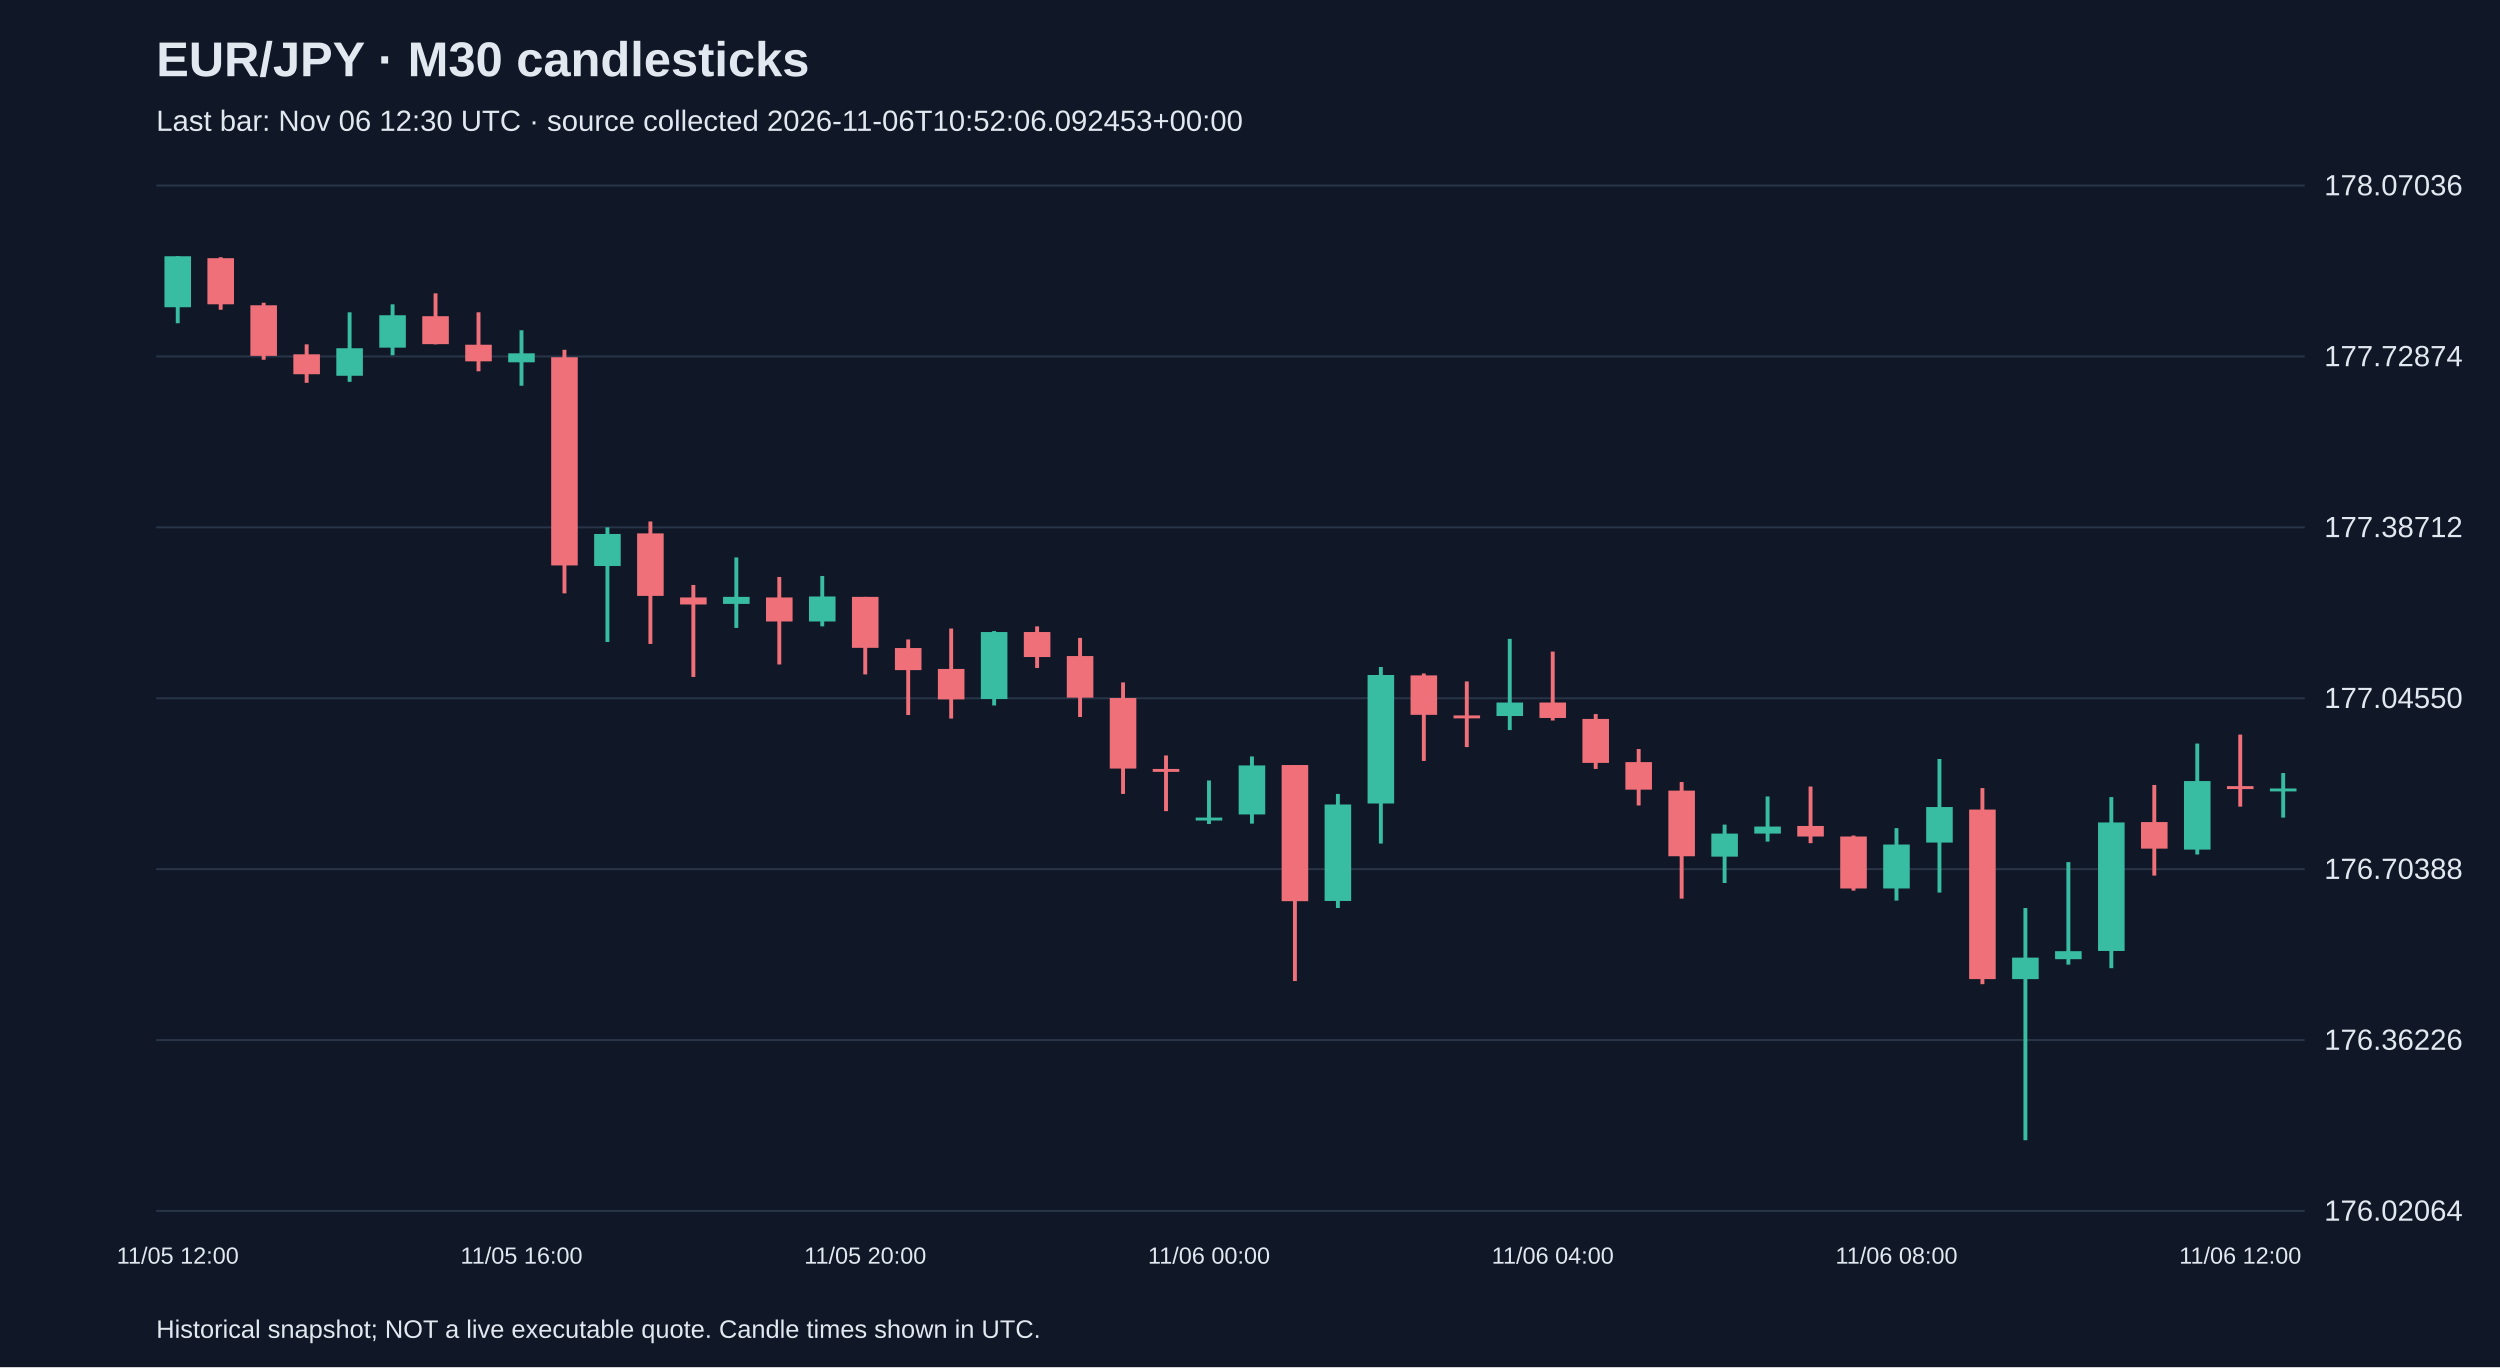
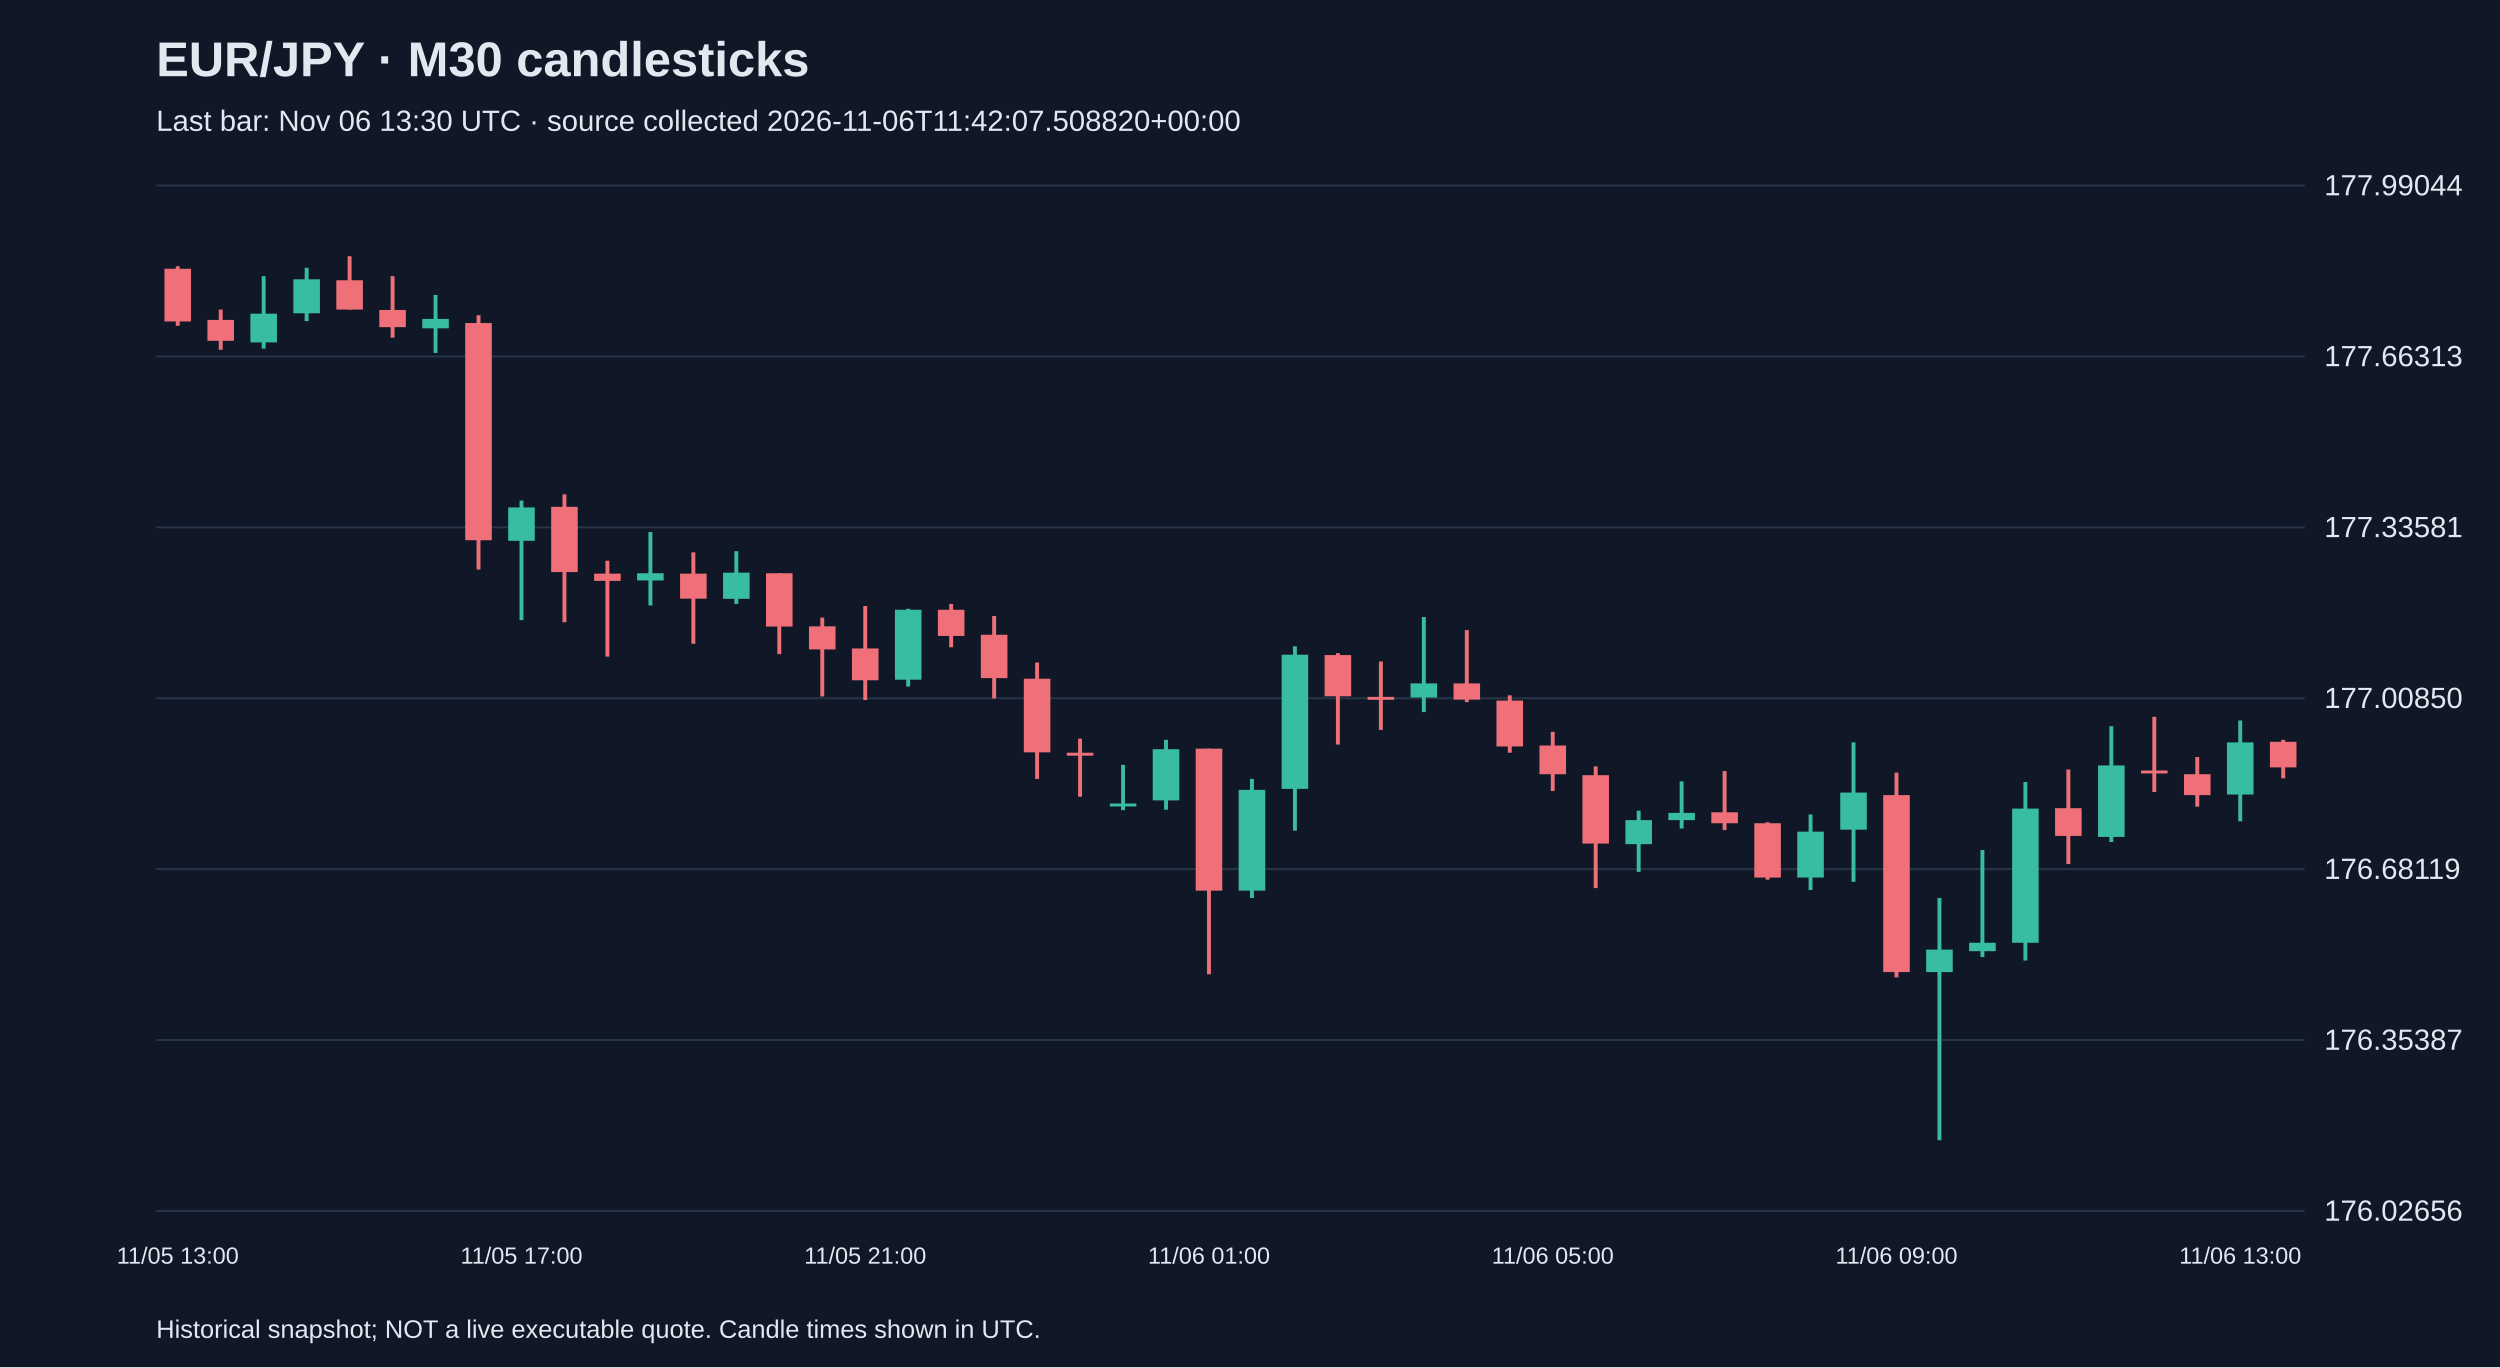
<svg xmlns="http://www.w3.org/2000/svg" viewBox="0 0 1280 700">
  <rect width="100%" height="100%" fill="#101827" />
  <style>text{font-family:Arial,sans-serif;fill:#e2e8f0}</style>
  <text x="80" y="39" font-size="25" font-weight="bold">EUR/JPY · M30 candlesticks</text>
-   <text x="80" y="67" font-size="15" fill="#a6b1c5">Last bar: Nov 06 12:30 UTC · source collected 2026-11-06T10:52:06.092453+00:00</text>
+   <text x="80" y="67" font-size="15" fill="#a6b1c5">Last bar: Nov 06 13:30 UTC · source collected 2026-11-06T11:42:07.508820+00:00</text>
  <line x1="80" y1="620.0" x2="1180" y2="620.0" stroke="#283548" />
-   <text x="1190" y="625.0" font-size="15">176.02064</text>
+   <text x="1190" y="625.0" font-size="15">176.02656</text>
  <line x1="80" y1="532.5" x2="1180" y2="532.5" stroke="#283548" />
-   <text x="1190" y="537.5" font-size="15">176.36226</text>
+   <text x="1190" y="537.5" font-size="15">176.35387</text>
  <line x1="80" y1="445.0" x2="1180" y2="445.0" stroke="#283548" />
-   <text x="1190" y="450.0" font-size="15">176.70388</text>
+   <text x="1190" y="450.0" font-size="15">176.68119</text>
  <line x1="80" y1="357.5" x2="1180" y2="357.5" stroke="#283548" />
-   <text x="1190" y="362.5" font-size="15">177.04550</text>
+   <text x="1190" y="362.5" font-size="15">177.00850</text>
  <line x1="80" y1="270.0" x2="1180" y2="270.0" stroke="#283548" />
-   <text x="1190" y="275.0" font-size="15">177.38712</text>
+   <text x="1190" y="275.0" font-size="15">177.33581</text>
  <line x1="80" y1="182.5" x2="1180" y2="182.5" stroke="#283548" />
-   <text x="1190" y="187.5" font-size="15">177.72874</text>
+   <text x="1190" y="187.5" font-size="15">177.66313</text>
  <line x1="80" y1="95.0" x2="1180" y2="95.0" stroke="#283548" />
-   <text x="1190" y="100.0" font-size="15">178.07036</text>
-   <line x1="91.0" y1="131.2" x2="91.0" y2="165.5" stroke="#38bca2" stroke-width="2" />
-   <rect x="84.2" y="131.2" width="13.6" height="26.1" fill="#38bca2" />
-   <text x="91.0" y="647" text-anchor="middle" font-size="12">11/05 12:00</text>
-   <line x1="113.0" y1="131.7" x2="113.0" y2="158.6" stroke="#f07079" stroke-width="2" />
-   <rect x="106.2" y="132.2" width="13.6" height="23.6" fill="#f07079" />
-   <line x1="135.0" y1="155.0" x2="135.0" y2="184.2" stroke="#f07079" stroke-width="2" />
-   <rect x="128.2" y="156.3" width="13.6" height="25.9" fill="#f07079" />
-   <line x1="157.0" y1="176.3" x2="157.0" y2="196.0" stroke="#f07079" stroke-width="2" />
-   <rect x="150.2" y="181.4" width="13.6" height="10.2" fill="#f07079" />
-   <line x1="179.0" y1="159.9" x2="179.0" y2="195.5" stroke="#38bca2" stroke-width="2" />
-   <rect x="172.2" y="178.3" width="13.6" height="14.1" fill="#38bca2" />
-   <line x1="201.0" y1="155.8" x2="201.0" y2="181.9" stroke="#38bca2" stroke-width="2" />
-   <rect x="194.2" y="161.4" width="13.6" height="16.6" fill="#38bca2" />
-   <line x1="223.0" y1="150.2" x2="223.0" y2="176.3" stroke="#f07079" stroke-width="2" />
-   <rect x="216.2" y="161.9" width="13.6" height="14.3" fill="#f07079" />
-   <line x1="245.0" y1="159.9" x2="245.0" y2="190.1" stroke="#f07079" stroke-width="2" />
-   <rect x="238.2" y="176.5" width="13.6" height="8.5" fill="#f07079" />
-   <line x1="267.0" y1="169.1" x2="267.0" y2="197.5" stroke="#38bca2" stroke-width="2" />
-   <rect x="260.2" y="180.9" width="13.6" height="4.6" fill="#38bca2" />
-   <text x="267.0" y="647" text-anchor="middle" font-size="12">11/05 16:00</text>
-   <line x1="289.0" y1="179.1" x2="289.0" y2="303.8" stroke="#f07079" stroke-width="2" />
-   <rect x="282.2" y="182.9" width="13.6" height="106.6" fill="#f07079" />
-   <line x1="311.0" y1="270.0" x2="311.0" y2="328.7" stroke="#38bca2" stroke-width="2" />
-   <rect x="304.2" y="273.4" width="13.6" height="16.4" fill="#38bca2" />
-   <line x1="333.0" y1="267.0" x2="333.0" y2="329.7" stroke="#f07079" stroke-width="2" />
-   <rect x="326.2" y="273.1" width="13.6" height="32.0" fill="#f07079" />
-   <line x1="355.0" y1="299.5" x2="355.0" y2="346.6" stroke="#f07079" stroke-width="2" />
-   <rect x="348.2" y="305.9" width="13.6" height="3.6" fill="#f07079" />
-   <line x1="377.0" y1="285.4" x2="377.0" y2="321.5" stroke="#38bca2" stroke-width="2" />
-   <rect x="370.2" y="305.6" width="13.6" height="3.6" fill="#38bca2" />
-   <line x1="399.0" y1="295.4" x2="399.0" y2="340.2" stroke="#f07079" stroke-width="2" />
-   <rect x="392.2" y="305.9" width="13.6" height="12.3" fill="#f07079" />
-   <line x1="421.0" y1="294.9" x2="421.0" y2="320.7" stroke="#38bca2" stroke-width="2" />
-   <rect x="414.2" y="305.4" width="13.6" height="12.8" fill="#38bca2" />
-   <line x1="443.0" y1="305.6" x2="443.0" y2="345.3" stroke="#f07079" stroke-width="2" />
-   <rect x="436.2" y="305.6" width="13.6" height="26.1" fill="#f07079" />
-   <text x="443.0" y="647" text-anchor="middle" font-size="12">11/05 20:00</text>
-   <line x1="465.0" y1="327.4" x2="465.0" y2="366.1" stroke="#f07079" stroke-width="2" />
-   <rect x="458.2" y="331.8" width="13.6" height="11.3" fill="#f07079" />
-   <line x1="487.0" y1="321.8" x2="487.0" y2="367.9" stroke="#f07079" stroke-width="2" />
-   <rect x="480.2" y="342.5" width="13.6" height="15.6" fill="#f07079" />
-   <line x1="509.0" y1="323.1" x2="509.0" y2="361.2" stroke="#38bca2" stroke-width="2" />
-   <rect x="502.2" y="323.6" width="13.6" height="34.3" fill="#38bca2" />
-   <line x1="531.0" y1="320.7" x2="531.0" y2="342.0" stroke="#f07079" stroke-width="2" />
-   <rect x="524.2" y="323.6" width="13.6" height="12.8" fill="#f07079" />
-   <line x1="553.0" y1="326.6" x2="553.0" y2="367.1" stroke="#f07079" stroke-width="2" />
-   <rect x="546.2" y="335.9" width="13.6" height="21.3" fill="#f07079" />
-   <line x1="575.0" y1="349.4" x2="575.0" y2="406.5" stroke="#f07079" stroke-width="2" />
-   <rect x="568.2" y="357.4" width="13.6" height="36.1" fill="#f07079" />
-   <line x1="597.0" y1="386.8" x2="597.0" y2="415.3" stroke="#f07079" stroke-width="2" />
-   <rect x="590.2" y="393.7" width="13.6" height="1.5" fill="#f07079" />
-   <line x1="619.0" y1="399.6" x2="619.0" y2="421.9" stroke="#38bca2" stroke-width="2" />
-   <rect x="612.2" y="418.6" width="13.6" height="1.5" fill="#38bca2" />
-   <text x="619.0" y="647" text-anchor="middle" font-size="12">11/06 00:00</text>
-   <line x1="641.0" y1="387.3" x2="641.0" y2="421.7" stroke="#38bca2" stroke-width="2" />
-   <rect x="634.2" y="391.9" width="13.6" height="25.1" fill="#38bca2" />
-   <line x1="663.0" y1="391.7" x2="663.0" y2="502.3" stroke="#f07079" stroke-width="2" />
-   <rect x="656.2" y="391.7" width="13.6" height="69.7" fill="#f07079" />
-   <line x1="685.0" y1="406.5" x2="685.0" y2="464.9" stroke="#38bca2" stroke-width="2" />
-   <rect x="678.2" y="411.9" width="13.6" height="49.4" fill="#38bca2" />
-   <line x1="707.0" y1="341.5" x2="707.0" y2="431.9" stroke="#38bca2" stroke-width="2" />
-   <rect x="700.2" y="345.6" width="13.6" height="65.8" fill="#38bca2" />
-   <line x1="729.0" y1="344.8" x2="729.0" y2="389.6" stroke="#f07079" stroke-width="2" />
-   <rect x="722.2" y="345.8" width="13.6" height="20.2" fill="#f07079" />
-   <line x1="751.0" y1="348.9" x2="751.0" y2="382.5" stroke="#f07079" stroke-width="2" />
-   <rect x="744.2" y="366.3" width="13.6" height="1.5" fill="#f07079" />
-   <line x1="773.0" y1="327.1" x2="773.0" y2="373.8" stroke="#38bca2" stroke-width="2" />
-   <rect x="766.2" y="359.7" width="13.6" height="6.9" fill="#38bca2" />
-   <line x1="795.0" y1="333.6" x2="795.0" y2="368.9" stroke="#f07079" stroke-width="2" />
-   <rect x="788.2" y="359.7" width="13.6" height="7.9" fill="#f07079" />
-   <text x="795.0" y="647" text-anchor="middle" font-size="12">11/06 04:00</text>
-   <line x1="817.0" y1="365.6" x2="817.0" y2="393.7" stroke="#f07079" stroke-width="2" />
-   <rect x="810.2" y="368.1" width="13.6" height="22.5" fill="#f07079" />
-   <line x1="839.0" y1="383.5" x2="839.0" y2="412.4" stroke="#f07079" stroke-width="2" />
-   <rect x="832.2" y="390.2" width="13.6" height="14.1" fill="#f07079" />
-   <line x1="861.0" y1="400.4" x2="861.0" y2="460.1" stroke="#f07079" stroke-width="2" />
-   <rect x="854.2" y="404.8" width="13.6" height="33.6" fill="#f07079" />
-   <line x1="883.0" y1="422.2" x2="883.0" y2="452.1" stroke="#38bca2" stroke-width="2" />
-   <rect x="876.2" y="426.8" width="13.6" height="11.8" fill="#38bca2" />
-   <line x1="905.0" y1="407.8" x2="905.0" y2="430.9" stroke="#38bca2" stroke-width="2" />
-   <rect x="898.2" y="423.2" width="13.6" height="3.6" fill="#38bca2" />
-   <line x1="927.0" y1="402.7" x2="927.0" y2="431.7" stroke="#f07079" stroke-width="2" />
-   <rect x="920.2" y="422.9" width="13.6" height="5.4" fill="#f07079" />
-   <line x1="949.0" y1="427.8" x2="949.0" y2="456.0" stroke="#f07079" stroke-width="2" />
-   <rect x="942.2" y="428.3" width="13.6" height="26.6" fill="#f07079" />
-   <line x1="971.0" y1="424.0" x2="971.0" y2="461.1" stroke="#38bca2" stroke-width="2" />
-   <rect x="964.2" y="432.4" width="13.6" height="22.5" fill="#38bca2" />
-   <text x="971.0" y="647" text-anchor="middle" font-size="12">11/06 08:00</text>
-   <line x1="993.0" y1="388.6" x2="993.0" y2="457.0" stroke="#38bca2" stroke-width="2" />
-   <rect x="986.2" y="413.2" width="13.6" height="18.2" fill="#38bca2" />
-   <line x1="1015.0" y1="403.5" x2="1015.0" y2="503.9" stroke="#f07079" stroke-width="2" />
-   <rect x="1008.2" y="414.5" width="13.6" height="86.8" fill="#f07079" />
-   <line x1="1037.0" y1="464.9" x2="1037.0" y2="583.8" stroke="#38bca2" stroke-width="2" />
-   <rect x="1030.2" y="490.3" width="13.6" height="11.0" fill="#38bca2" />
-   <line x1="1059.0" y1="441.4" x2="1059.0" y2="493.9" stroke="#38bca2" stroke-width="2" />
-   <rect x="1052.2" y="487.0" width="13.6" height="4.1" fill="#38bca2" />
-   <line x1="1081.0" y1="408.1" x2="1081.0" y2="495.7" stroke="#38bca2" stroke-width="2" />
-   <rect x="1074.2" y="421.1" width="13.6" height="65.8" fill="#38bca2" />
-   <line x1="1103.0" y1="401.9" x2="1103.0" y2="448.3" stroke="#f07079" stroke-width="2" />
-   <rect x="1096.2" y="420.9" width="13.6" height="13.6" fill="#f07079" />
-   <line x1="1125.0" y1="380.7" x2="1125.0" y2="437.5" stroke="#38bca2" stroke-width="2" />
-   <rect x="1118.2" y="399.9" width="13.6" height="35.1" fill="#38bca2" />
-   <line x1="1147.0" y1="376.1" x2="1147.0" y2="413.0" stroke="#f07079" stroke-width="2" />
-   <rect x="1140.2" y="402.5" width="13.6" height="1.5" fill="#f07079" />
-   <text x="1147.0" y="647" text-anchor="middle" font-size="12">11/06 12:00</text>
-   <line x1="1169.0" y1="395.8" x2="1169.0" y2="418.6" stroke="#38bca2" stroke-width="2" />
-   <rect x="1162.2" y="403.7" width="13.6" height="1.5" fill="#38bca2" />
+   <text x="1190" y="100.0" font-size="15">177.99044</text>
+   <line x1="91.0" y1="136.3" x2="91.0" y2="166.8" stroke="#f07079" stroke-width="2" />
+   <rect x="84.2" y="137.6" width="13.6" height="27.0" fill="#f07079" />
+   <text x="91.0" y="647" text-anchor="middle" font-size="12">11/05 13:00</text>
+   <line x1="113.0" y1="158.5" x2="113.0" y2="179.1" stroke="#f07079" stroke-width="2" />
+   <rect x="106.2" y="163.8" width="13.6" height="10.7" fill="#f07079" />
+   <line x1="135.0" y1="141.4" x2="135.0" y2="178.5" stroke="#38bca2" stroke-width="2" />
+   <rect x="128.2" y="160.6" width="13.6" height="14.7" fill="#38bca2" />
+   <line x1="157.0" y1="137.1" x2="157.0" y2="164.4" stroke="#38bca2" stroke-width="2" />
+   <rect x="150.2" y="143.0" width="13.6" height="17.4" fill="#38bca2" />
+   <line x1="179.0" y1="131.2" x2="179.0" y2="158.5" stroke="#f07079" stroke-width="2" />
+   <rect x="172.2" y="143.5" width="13.6" height="15.0" fill="#f07079" />
+   <line x1="201.0" y1="141.4" x2="201.0" y2="172.9" stroke="#f07079" stroke-width="2" />
+   <rect x="194.2" y="158.7" width="13.6" height="8.8" fill="#f07079" />
+   <line x1="223.0" y1="151.0" x2="223.0" y2="180.7" stroke="#38bca2" stroke-width="2" />
+   <rect x="216.2" y="163.3" width="13.6" height="4.8" fill="#38bca2" />
+   <line x1="245.0" y1="161.4" x2="245.0" y2="291.6" stroke="#f07079" stroke-width="2" />
+   <rect x="238.2" y="165.4" width="13.6" height="111.2" fill="#f07079" />
+   <line x1="267.0" y1="256.3" x2="267.0" y2="317.5" stroke="#38bca2" stroke-width="2" />
+   <rect x="260.2" y="259.8" width="13.6" height="17.1" fill="#38bca2" />
+   <text x="267.0" y="647" text-anchor="middle" font-size="12">11/05 17:00</text>
+   <line x1="289.0" y1="253.1" x2="289.0" y2="318.6" stroke="#f07079" stroke-width="2" />
+   <rect x="282.2" y="259.5" width="13.6" height="33.4" fill="#f07079" />
+   <line x1="311.0" y1="287.1" x2="311.0" y2="336.2" stroke="#f07079" stroke-width="2" />
+   <rect x="304.2" y="293.7" width="13.6" height="3.7" fill="#f07079" />
+   <line x1="333.0" y1="272.4" x2="333.0" y2="310.0" stroke="#38bca2" stroke-width="2" />
+   <rect x="326.2" y="293.5" width="13.6" height="3.7" fill="#38bca2" />
+   <line x1="355.0" y1="282.8" x2="355.0" y2="329.6" stroke="#f07079" stroke-width="2" />
+   <rect x="348.2" y="293.7" width="13.6" height="12.8" fill="#f07079" />
+   <line x1="377.0" y1="282.2" x2="377.0" y2="309.2" stroke="#38bca2" stroke-width="2" />
+   <rect x="370.2" y="293.2" width="13.6" height="13.4" fill="#38bca2" />
+   <line x1="399.0" y1="293.5" x2="399.0" y2="334.9" stroke="#f07079" stroke-width="2" />
+   <rect x="392.2" y="293.5" width="13.6" height="27.3" fill="#f07079" />
+   <line x1="421.0" y1="316.2" x2="421.0" y2="356.6" stroke="#f07079" stroke-width="2" />
+   <rect x="414.2" y="320.7" width="13.6" height="11.8" fill="#f07079" />
+   <line x1="443.0" y1="310.3" x2="443.0" y2="358.4" stroke="#f07079" stroke-width="2" />
+   <rect x="436.2" y="332.0" width="13.6" height="16.3" fill="#f07079" />
+   <text x="443.0" y="647" text-anchor="middle" font-size="12">11/05 21:00</text>
+   <line x1="465.0" y1="311.7" x2="465.0" y2="351.5" stroke="#38bca2" stroke-width="2" />
+   <rect x="458.2" y="312.2" width="13.6" height="35.8" fill="#38bca2" />
+   <line x1="487.0" y1="309.2" x2="487.0" y2="331.4" stroke="#f07079" stroke-width="2" />
+   <rect x="480.2" y="312.2" width="13.6" height="13.4" fill="#f07079" />
+   <line x1="509.0" y1="315.4" x2="509.0" y2="357.6" stroke="#f07079" stroke-width="2" />
+   <rect x="502.2" y="325.0" width="13.6" height="22.2" fill="#f07079" />
+   <line x1="531.0" y1="339.2" x2="531.0" y2="398.8" stroke="#f07079" stroke-width="2" />
+   <rect x="524.2" y="347.5" width="13.6" height="37.7" fill="#f07079" />
+   <line x1="553.0" y1="378.2" x2="553.0" y2="407.9" stroke="#f07079" stroke-width="2" />
+   <rect x="546.2" y="385.4" width="13.6" height="1.5" fill="#f07079" />
+   <line x1="575.0" y1="391.6" x2="575.0" y2="414.8" stroke="#38bca2" stroke-width="2" />
+   <rect x="568.2" y="411.4" width="13.6" height="1.5" fill="#38bca2" />
+   <line x1="597.0" y1="378.8" x2="597.0" y2="414.6" stroke="#38bca2" stroke-width="2" />
+   <rect x="590.2" y="383.6" width="13.6" height="26.2" fill="#38bca2" />
+   <line x1="619.0" y1="383.3" x2="619.0" y2="498.8" stroke="#f07079" stroke-width="2" />
+   <rect x="612.2" y="383.3" width="13.6" height="72.7" fill="#f07079" />
+   <text x="619.0" y="647" text-anchor="middle" font-size="12">11/06 01:00</text>
+   <line x1="641.0" y1="398.8" x2="641.0" y2="459.8" stroke="#38bca2" stroke-width="2" />
+   <rect x="634.2" y="404.4" width="13.6" height="51.6" fill="#38bca2" />
+   <line x1="663.0" y1="330.9" x2="663.0" y2="425.3" stroke="#38bca2" stroke-width="2" />
+   <rect x="656.2" y="335.2" width="13.6" height="68.7" fill="#38bca2" />
+   <line x1="685.0" y1="334.4" x2="685.0" y2="381.2" stroke="#f07079" stroke-width="2" />
+   <rect x="678.2" y="335.4" width="13.6" height="21.1" fill="#f07079" />
+   <line x1="707.0" y1="338.7" x2="707.0" y2="373.7" stroke="#f07079" stroke-width="2" />
+   <rect x="700.2" y="356.8" width="13.6" height="1.5" fill="#f07079" />
+   <line x1="729.0" y1="315.9" x2="729.0" y2="364.6" stroke="#38bca2" stroke-width="2" />
+   <rect x="722.2" y="349.9" width="13.6" height="7.2" fill="#38bca2" />
+   <line x1="751.0" y1="322.6" x2="751.0" y2="359.5" stroke="#f07079" stroke-width="2" />
+   <rect x="744.2" y="349.9" width="13.6" height="8.3" fill="#f07079" />
+   <line x1="773.0" y1="356.0" x2="773.0" y2="385.4" stroke="#f07079" stroke-width="2" />
+   <rect x="766.2" y="358.7" width="13.6" height="23.5" fill="#f07079" />
+   <line x1="795.0" y1="374.7" x2="795.0" y2="405.0" stroke="#f07079" stroke-width="2" />
+   <rect x="788.2" y="381.7" width="13.6" height="14.7" fill="#f07079" />
+   <text x="795.0" y="647" text-anchor="middle" font-size="12">11/06 05:00</text>
+   <line x1="817.0" y1="392.4" x2="817.0" y2="454.7" stroke="#f07079" stroke-width="2" />
+   <rect x="810.2" y="396.9" width="13.6" height="35.0" fill="#f07079" />
+   <line x1="839.0" y1="415.1" x2="839.0" y2="446.4" stroke="#38bca2" stroke-width="2" />
+   <rect x="832.2" y="419.9" width="13.6" height="12.3" fill="#38bca2" />
+   <line x1="861.0" y1="400.1" x2="861.0" y2="424.2" stroke="#38bca2" stroke-width="2" />
+   <rect x="854.2" y="416.2" width="13.6" height="3.7" fill="#38bca2" />
+   <line x1="883.0" y1="394.8" x2="883.0" y2="425.0" stroke="#f07079" stroke-width="2" />
+   <rect x="876.2" y="415.9" width="13.6" height="5.6" fill="#f07079" />
+   <line x1="905.0" y1="421.0" x2="905.0" y2="450.4" stroke="#f07079" stroke-width="2" />
+   <rect x="898.2" y="421.5" width="13.6" height="27.8" fill="#f07079" />
+   <line x1="927.0" y1="417.0" x2="927.0" y2="455.7" stroke="#38bca2" stroke-width="2" />
+   <rect x="920.2" y="425.8" width="13.6" height="23.5" fill="#38bca2" />
+   <line x1="949.0" y1="380.1" x2="949.0" y2="451.5" stroke="#38bca2" stroke-width="2" />
+   <rect x="942.2" y="405.8" width="13.6" height="19.0" fill="#38bca2" />
+   <line x1="971.0" y1="395.6" x2="971.0" y2="500.4" stroke="#f07079" stroke-width="2" />
+   <rect x="964.2" y="407.1" width="13.6" height="90.6" fill="#f07079" />
+   <text x="971.0" y="647" text-anchor="middle" font-size="12">11/06 09:00</text>
+   <line x1="993.0" y1="459.8" x2="993.0" y2="583.8" stroke="#38bca2" stroke-width="2" />
+   <rect x="986.2" y="486.2" width="13.6" height="11.5" fill="#38bca2" />
+   <line x1="1015.0" y1="435.2" x2="1015.0" y2="490.0" stroke="#38bca2" stroke-width="2" />
+   <rect x="1008.2" y="482.7" width="13.6" height="4.3" fill="#38bca2" />
+   <line x1="1037.0" y1="400.4" x2="1037.0" y2="491.8" stroke="#38bca2" stroke-width="2" />
+   <rect x="1030.2" y="414.0" width="13.6" height="68.7" fill="#38bca2" />
+   <line x1="1059.0" y1="394.0" x2="1059.0" y2="442.4" stroke="#f07079" stroke-width="2" />
+   <rect x="1052.2" y="413.8" width="13.6" height="14.2" fill="#f07079" />
+   <line x1="1081.0" y1="371.8" x2="1081.0" y2="431.1" stroke="#38bca2" stroke-width="2" />
+   <rect x="1074.2" y="391.9" width="13.6" height="36.6" fill="#38bca2" />
+   <line x1="1103.0" y1="367.0" x2="1103.0" y2="405.5" stroke="#f07079" stroke-width="2" />
+   <rect x="1096.2" y="394.5" width="13.6" height="1.5" fill="#f07079" />
+   <line x1="1125.0" y1="387.6" x2="1125.0" y2="413.0" stroke="#f07079" stroke-width="2" />
+   <rect x="1118.2" y="396.4" width="13.6" height="10.7" fill="#f07079" />
+   <line x1="1147.0" y1="368.9" x2="1147.0" y2="420.5" stroke="#38bca2" stroke-width="2" />
+   <rect x="1140.2" y="380.1" width="13.6" height="26.7" fill="#38bca2" />
+   <text x="1147.0" y="647" text-anchor="middle" font-size="12">11/06 13:00</text>
+   <line x1="1169.0" y1="378.8" x2="1169.0" y2="398.5" stroke="#f07079" stroke-width="2" />
+   <rect x="1162.2" y="379.8" width="13.6" height="13.1" fill="#f07079" />
  <text x="80" y="685" font-size="13">Historical snapshot; NOT a live executable quote. Candle times shown in UTC.</text>
</svg>
